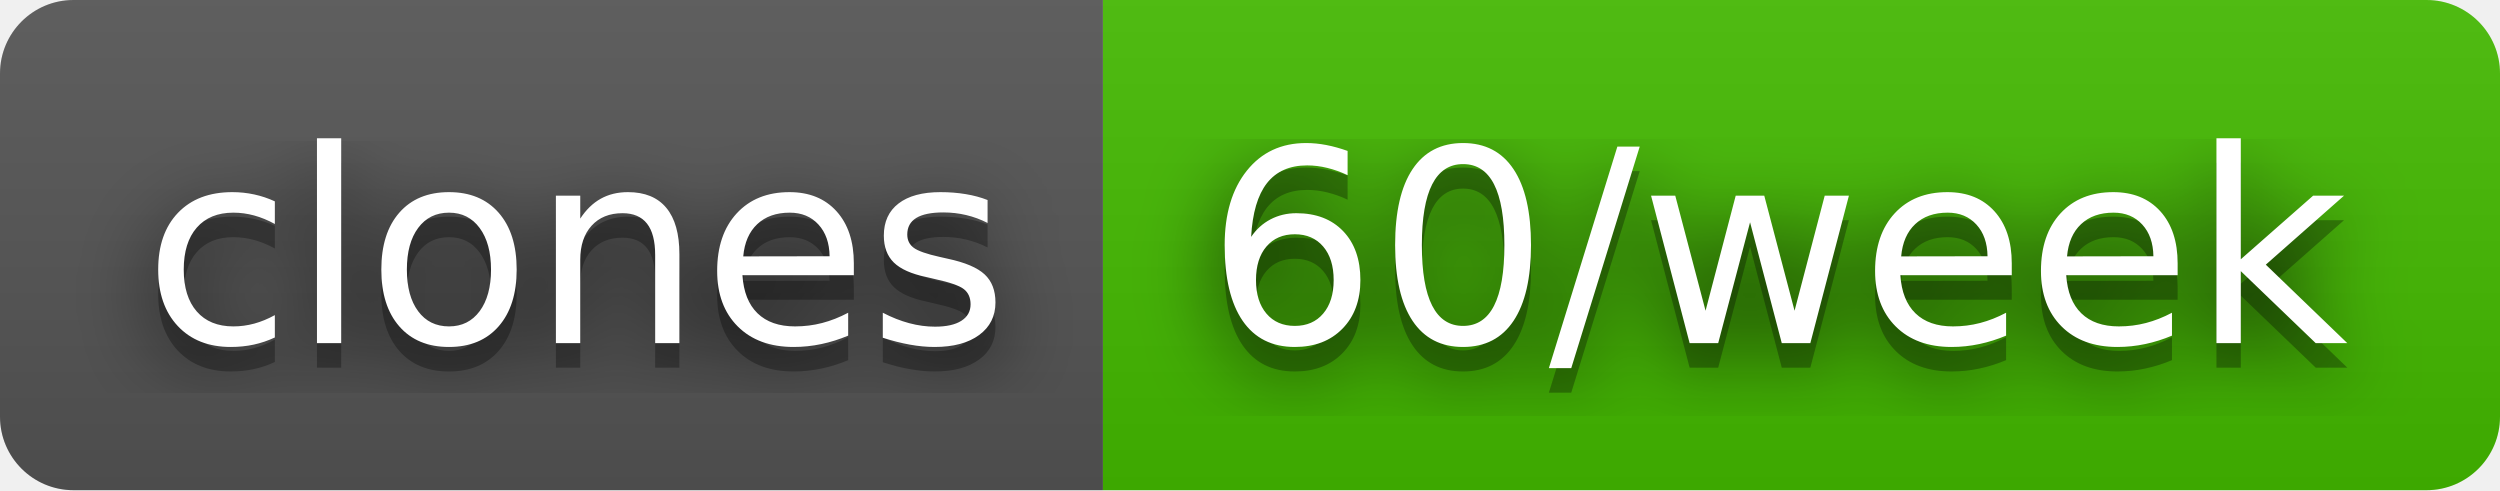
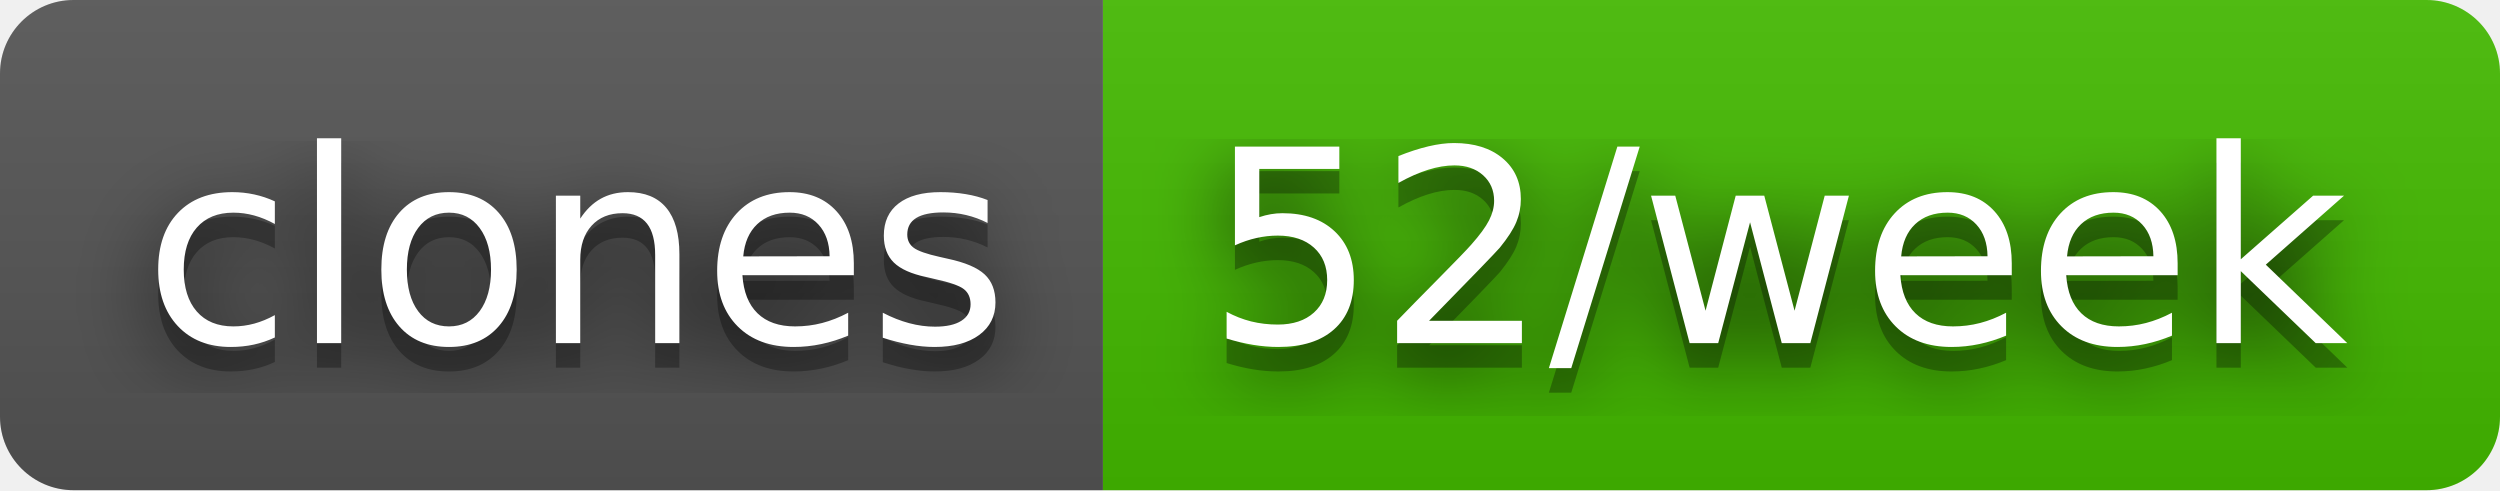
- <svg xmlns="http://www.w3.org/2000/svg" width="102" height="20" role="img" aria-label="clones: 60/week">
+ <svg xmlns="http://www.w3.org/2000/svg" width="102" height="20" role="img" aria-label="clones: 52/week">
  <filter id="blur">
    <feGaussianBlur stdDeviation="16" />
  </filter>
  <linearGradient id="s" x2="0" y2="100%">
    <stop offset="0" stop-color="#bbb" stop-opacity=".1" />
    <stop offset="1" stop-opacity=".1" />
  </linearGradient>
  <clipPath id="r">
    <rect width="102" height="20" rx="3" />
  </clipPath>
  <g clip-path="url(#r)">
    <rect width="45" height="20" fill="#555" />
    <rect x="45" width="57" height="20" fill="#4b0" />
    <rect width="102" height="20" fill="url(#s)" />
  </g>
  <g fill="#fff" text-anchor="middle" font-family="Verdana,Geneva,DejaVu Sans,sans-serif" text-rendering="geometricPrecision" font-size="110">
    <g transform="scale(.1)">
      <g aria-hidden="true" fill="#010101">
        <text x="235" y="150" fill-opacity=".8" filter="url(#blur)" textLength="350">clones</text>
        <text x="235" y="150" fill-opacity=".3" textLength="350">clones</text>
      </g>
      <text x="235" y="140" textLength="350">clones</text>
    </g>
    <g transform="scale(.1)">
      <g aria-hidden="true" fill="#010101">
-         <text x="725" y="150" fill-opacity=".8" filter="url(#blur)" textLength="470">60/week</text>
-         <text x="725" y="150" fill-opacity=".3" textLength="470">60/week</text>
+         <text x="725" y="150" fill-opacity=".8" filter="url(#blur)" textLength="470">52/week</text>
+         <text x="725" y="150" fill-opacity=".3" textLength="470">52/week</text>
      </g>
-       <text x="725" y="140" textLength="470">60/week</text>
+       <text x="725" y="140" textLength="470">52/week</text>
    </g>
  </g>
</svg>
